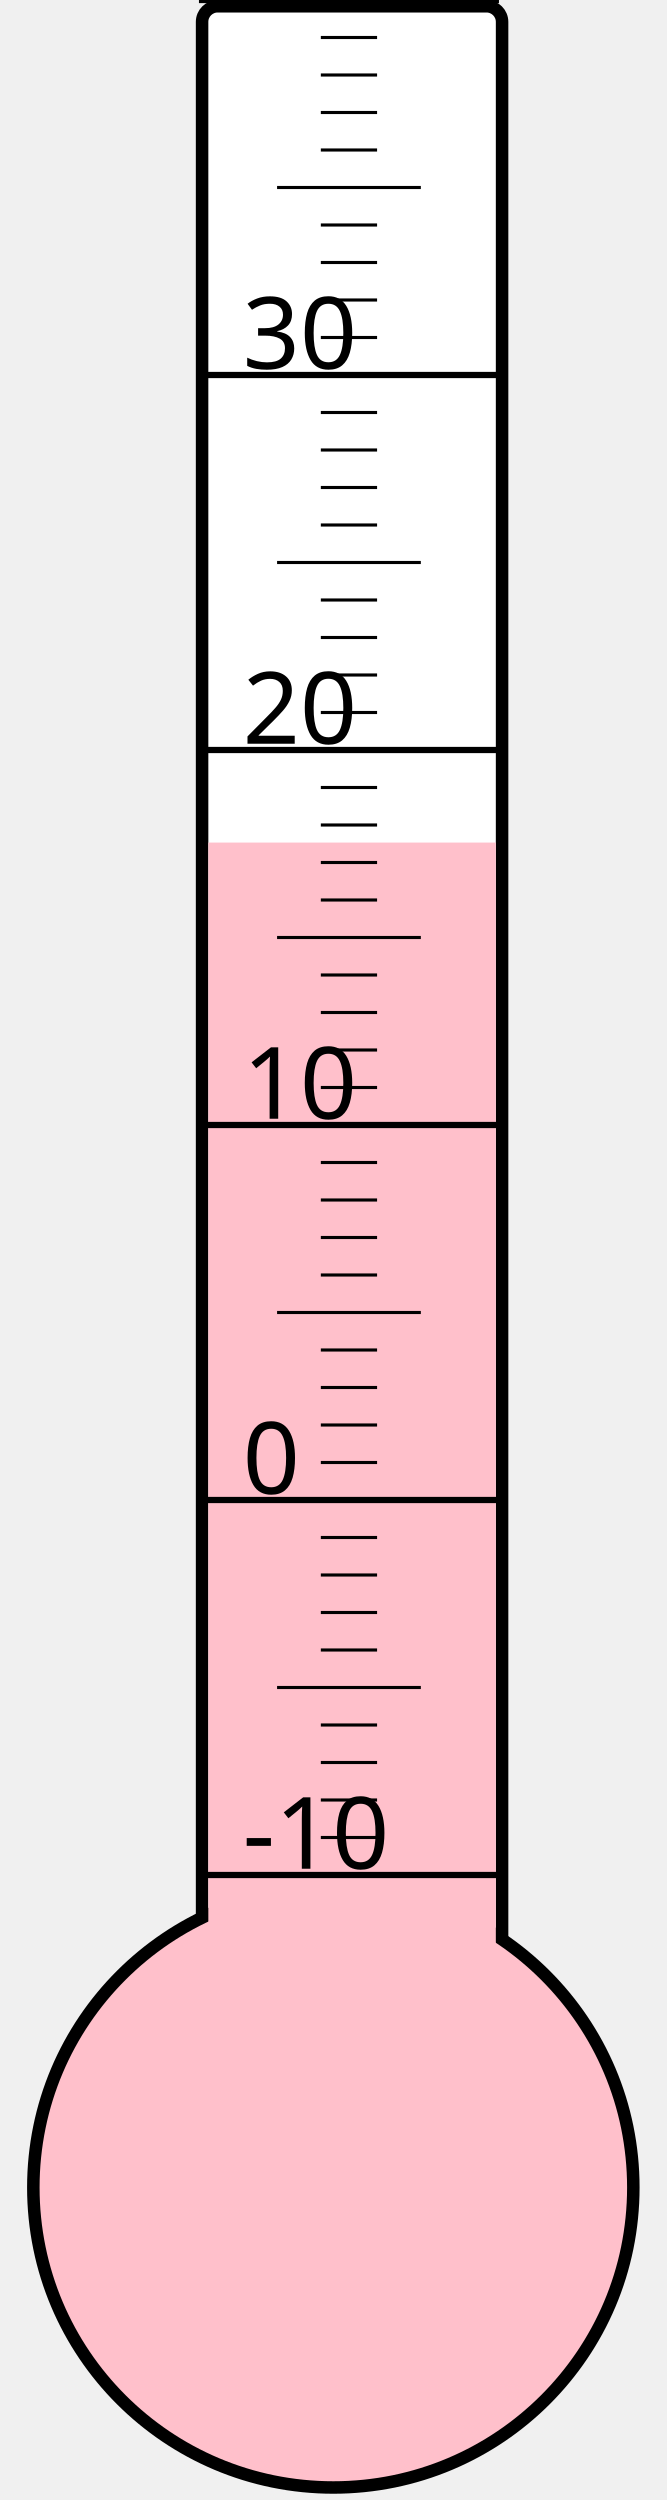
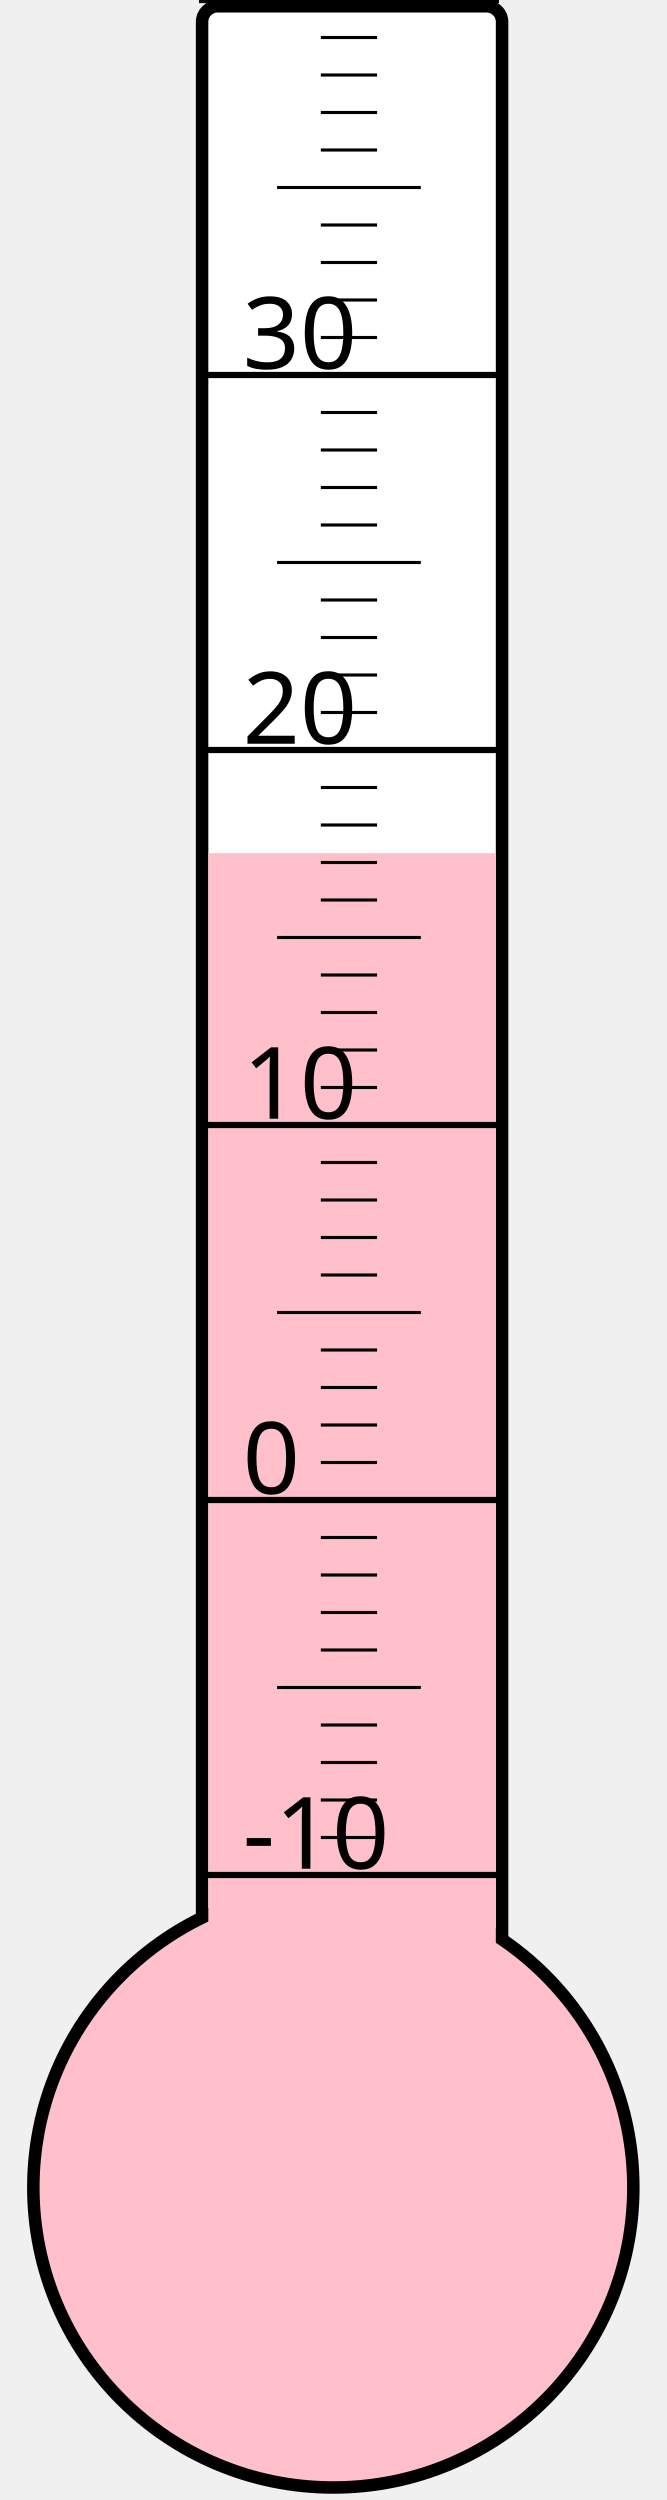
<svg xmlns="http://www.w3.org/2000/svg" width="40px" height="150px" viewBox="0 0 200 800">
  <rect width="200" height="800" x="0" y="0" style="fill: #ffffeb; fill-opacity: 0;" />
  <rect width="96" height="680" x="58" y="2" rx="5" ry="5" style="fill: white; fill-opacity: 1; stroke: black; stroke-width: 4;" />
  <circle cx="100" cy="700" r="96" style="fill: pink; stroke: black; stroke-width: 4;" />
-   <rect width="92" height="430.375" x="60" y="269.625" style="fill: pink; fill-opacity: 1; stroke-width: 0;" />
+   <rect width="92" height="427.0" x="60" y="273.0" style="fill: pink; fill-opacity: 1; stroke-width: 0;" />
  <text x="71" y="598" style="font-family: sans-serif; font-size: 24pt;">-10</text>
  <text x="71" y="478" style="font-family: sans-serif; font-size: 24pt;">0</text>
  <text x="71" y="358" style="font-family: sans-serif; font-size: 24pt;">10</text>
  <text x="71" y="238" style="font-family: sans-serif; font-size: 24pt;">20</text>
  <text x="71" y="118" style="font-family: sans-serif; font-size: 24pt;">30</text>
  <g style="stroke: black;">
    <line x1="57" y1="600" x2="153" y2="600" style="stroke-width: 2;" />
    <line x1="96" y1="588" x2="114" y2="588" style="stroke-width: 1;" />
    <line x1="96" y1="576" x2="114" y2="576" style="stroke-width: 1;" />
    <line x1="96" y1="564" x2="114" y2="564" style="stroke-width: 1;" />
    <line x1="96" y1="552" x2="114" y2="552" style="stroke-width: 1;" />
    <line x1="82" y1="540" x2="128" y2="540" style="stroke-width: 1;" />
    <line x1="96" y1="528" x2="114" y2="528" style="stroke-width: 1;" />
    <line x1="96" y1="516" x2="114" y2="516" style="stroke-width: 1;" />
    <line x1="96" y1="504" x2="114" y2="504" style="stroke-width: 1;" />
    <line x1="96" y1="492" x2="114" y2="492" style="stroke-width: 1;" />
    <line x1="57" y1="480" x2="153" y2="480" style="stroke-width: 2;" />
    <line x1="96" y1="468" x2="114" y2="468" style="stroke-width: 1;" />
    <line x1="96" y1="456" x2="114" y2="456" style="stroke-width: 1;" />
    <line x1="96" y1="444" x2="114" y2="444" style="stroke-width: 1;" />
    <line x1="96" y1="432" x2="114" y2="432" style="stroke-width: 1;" />
    <line x1="82" y1="420" x2="128" y2="420" style="stroke-width: 1;" />
    <line x1="96" y1="408" x2="114" y2="408" style="stroke-width: 1;" />
    <line x1="96" y1="396" x2="114" y2="396" style="stroke-width: 1;" />
    <line x1="96" y1="384" x2="114" y2="384" style="stroke-width: 1;" />
    <line x1="96" y1="372" x2="114" y2="372" style="stroke-width: 1;" />
    <line x1="57" y1="360" x2="153" y2="360" style="stroke-width: 2;" />
    <line x1="96" y1="348" x2="114" y2="348" style="stroke-width: 1;" />
    <line x1="96" y1="336" x2="114" y2="336" style="stroke-width: 1;" />
    <line x1="96" y1="324" x2="114" y2="324" style="stroke-width: 1;" />
    <line x1="96" y1="312" x2="114" y2="312" style="stroke-width: 1;" />
    <line x1="82" y1="300" x2="128" y2="300" style="stroke-width: 1;" />
    <line x1="96" y1="288" x2="114" y2="288" style="stroke-width: 1;" />
    <line x1="96" y1="276" x2="114" y2="276" style="stroke-width: 1;" />
    <line x1="96" y1="264" x2="114" y2="264" style="stroke-width: 1;" />
    <line x1="96" y1="252" x2="114" y2="252" style="stroke-width: 1;" />
    <line x1="57" y1="240" x2="153" y2="240" style="stroke-width: 2;" />
    <line x1="96" y1="228" x2="114" y2="228" style="stroke-width: 1;" />
    <line x1="96" y1="216" x2="114" y2="216" style="stroke-width: 1;" />
    <line x1="96" y1="204" x2="114" y2="204" style="stroke-width: 1;" />
    <line x1="96" y1="192" x2="114" y2="192" style="stroke-width: 1;" />
    <line x1="82" y1="180" x2="128" y2="180" style="stroke-width: 1;" />
    <line x1="96" y1="168" x2="114" y2="168" style="stroke-width: 1;" />
    <line x1="96" y1="156" x2="114" y2="156" style="stroke-width: 1;" />
    <line x1="96" y1="144" x2="114" y2="144" style="stroke-width: 1;" />
    <line x1="96" y1="132" x2="114" y2="132" style="stroke-width: 1;" />
    <line x1="57" y1="120" x2="153" y2="120" style="stroke-width: 2;" />
    <line x1="96" y1="108" x2="114" y2="108" style="stroke-width: 1;" />
    <line x1="96" y1="96" x2="114" y2="96" style="stroke-width: 1;" />
    <line x1="96" y1="84" x2="114" y2="84" style="stroke-width: 1;" />
    <line x1="96" y1="72" x2="114" y2="72" style="stroke-width: 1;" />
    <line x1="82" y1="60" x2="128" y2="60" style="stroke-width: 1;" />
    <line x1="96" y1="48" x2="114" y2="48" style="stroke-width: 1;" />
    <line x1="96" y1="36" x2="114" y2="36" style="stroke-width: 1;" />
    <line x1="96" y1="24" x2="114" y2="24" style="stroke-width: 1;" />
    <line x1="96" y1="12" x2="114" y2="12" style="stroke-width: 1;" />
    <line x1="57" y1="0" x2="153" y2="0" style="stroke-width: 2;" />
  </g>
</svg>
